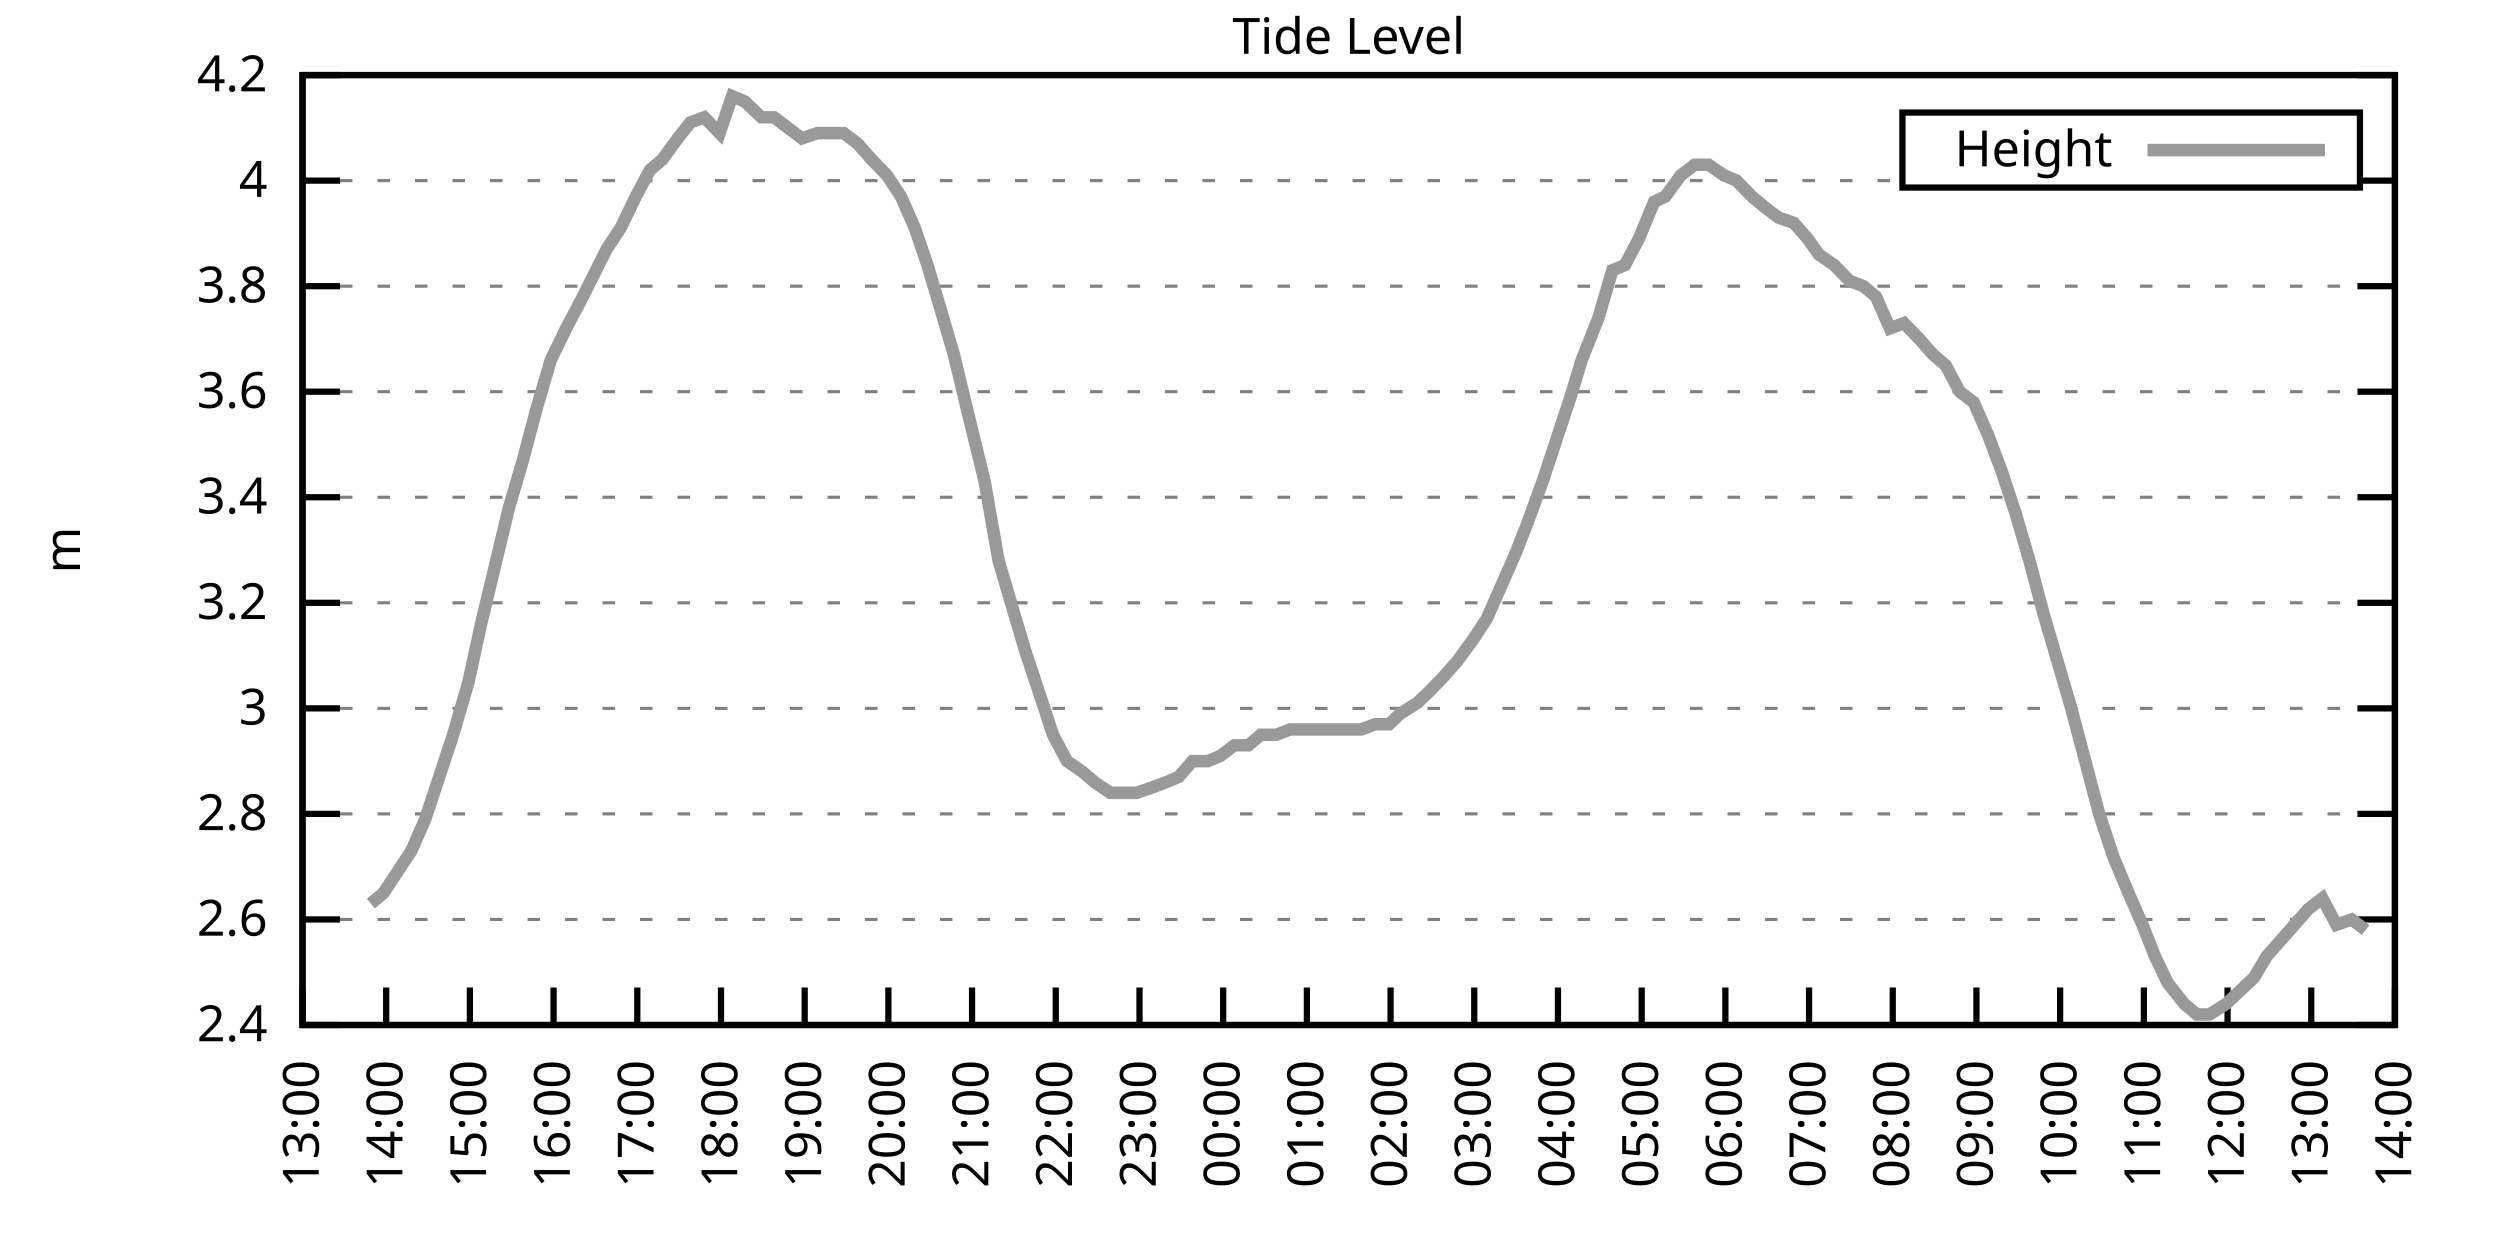
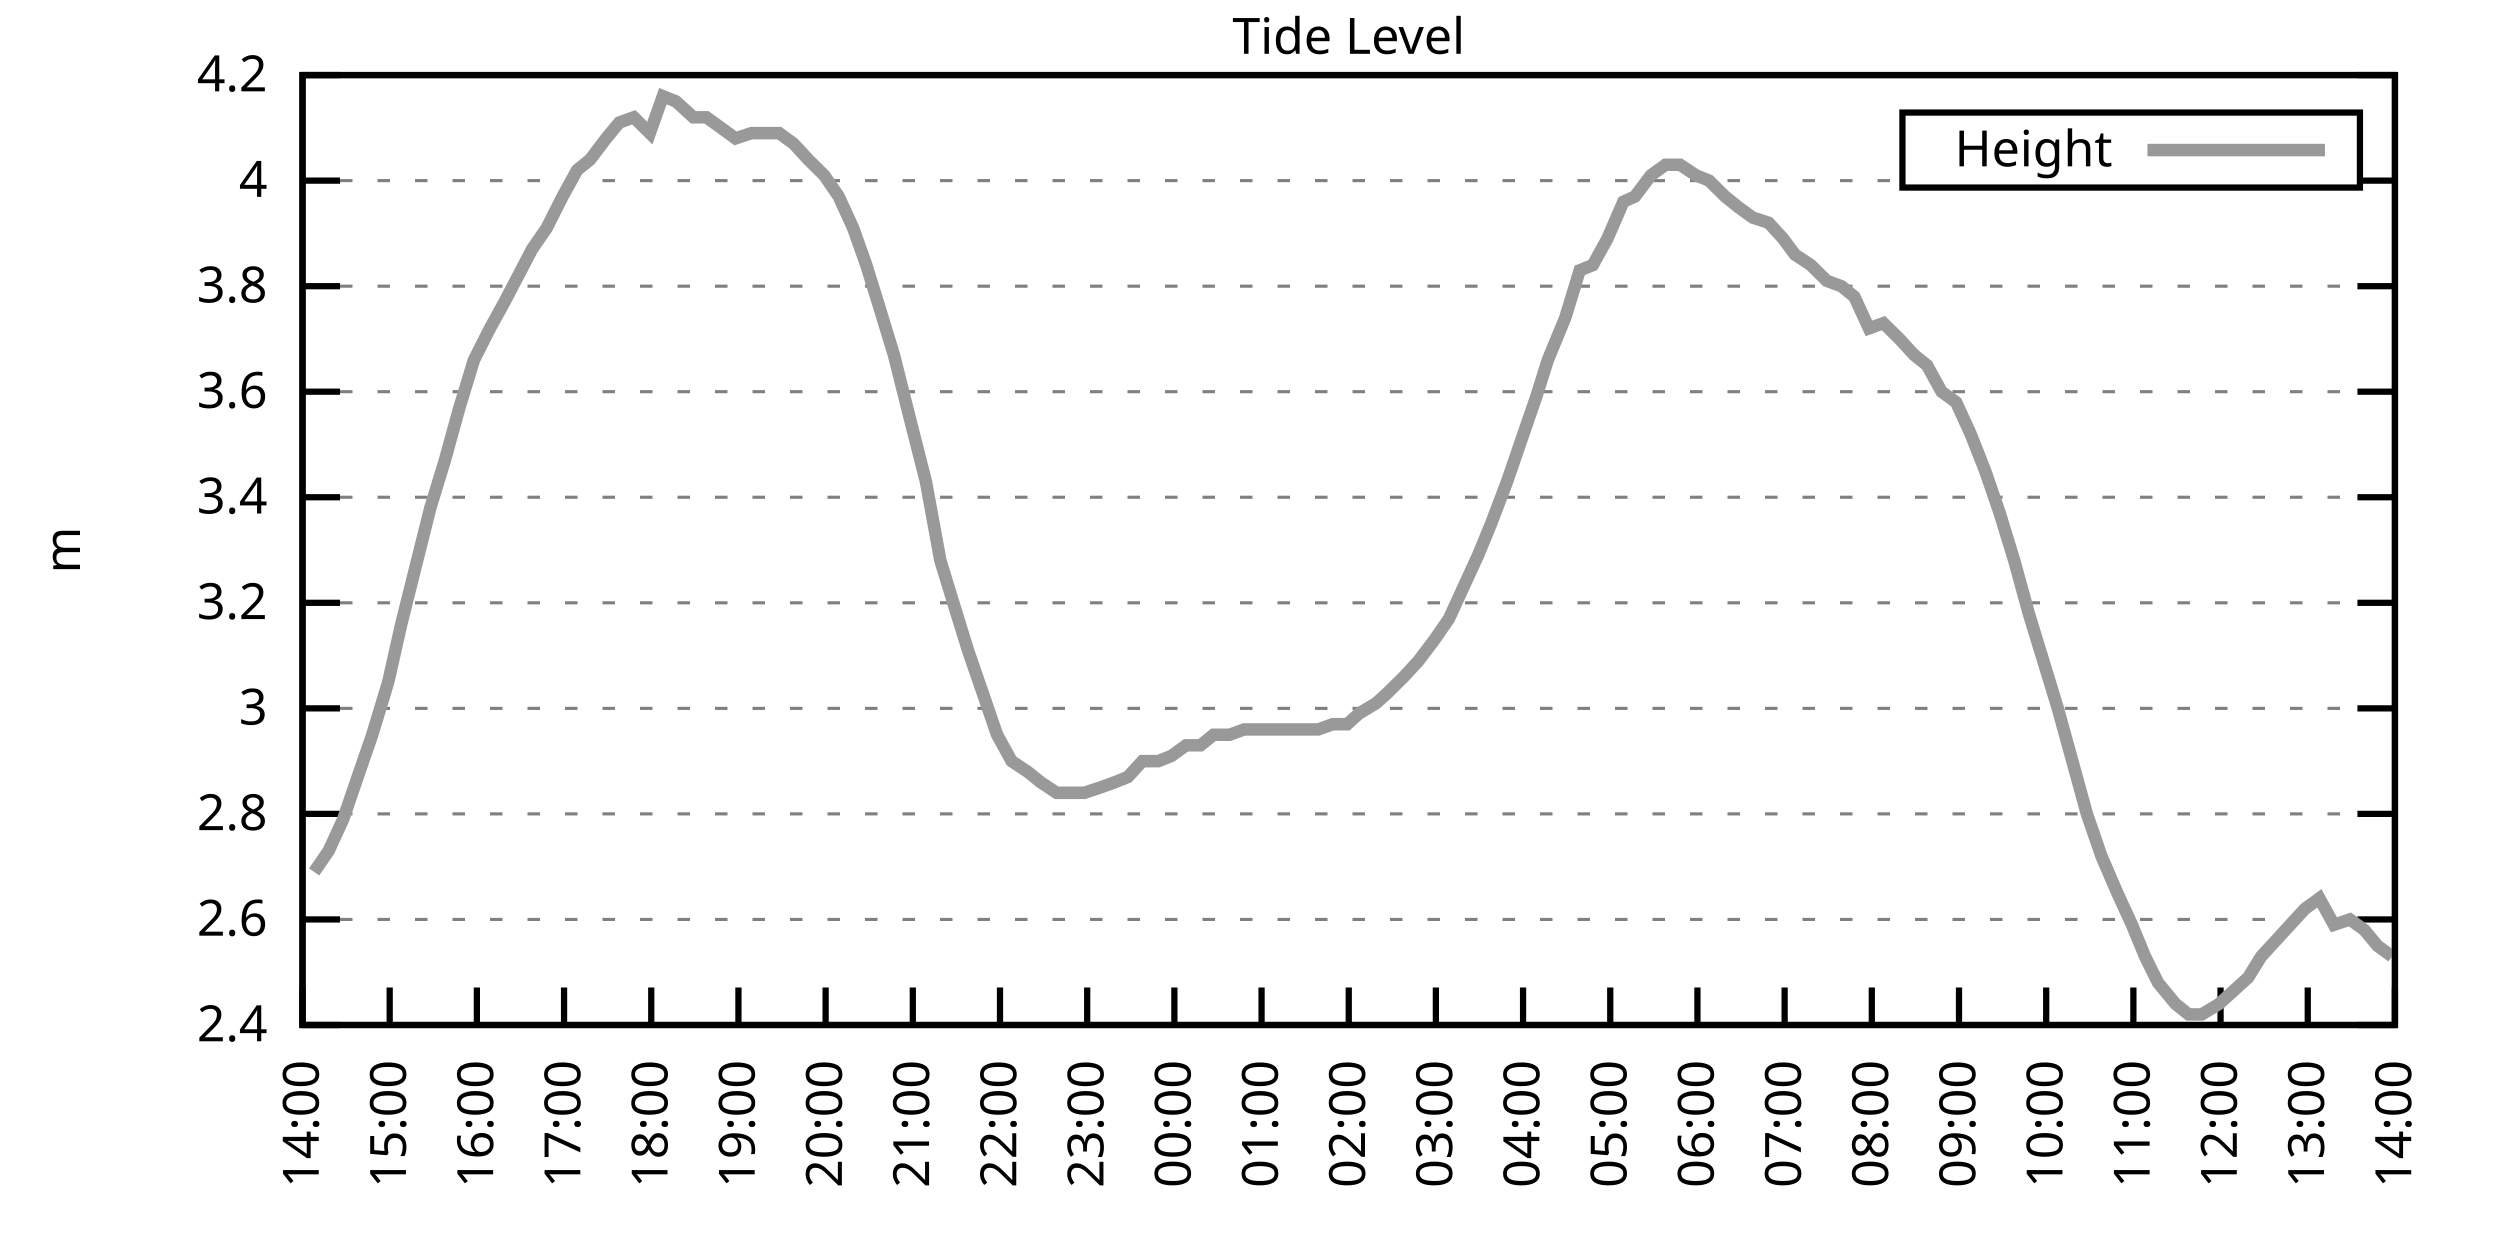
<svg xmlns="http://www.w3.org/2000/svg" xmlns:xlink="http://www.w3.org/1999/xlink" width="400" height="200" viewBox="0 0 400 200">
  <g id="gnuplot_canvas">
    <rect x="0" y="0" width="400" height="200" fill="none" />
    <defs>
      <circle id="gpDot" r="0.5" stroke-width="0.5" stroke="currentColor" />
      <path id="gpPt0" stroke-width="0.333" stroke="currentColor" d="M-1,0 h2 M0,-1 v2" />
      <path id="gpPt1" stroke-width="0.333" stroke="currentColor" d="M-1,-1 L1,1 M1,-1 L-1,1" />
      <path id="gpPt2" stroke-width="0.333" stroke="currentColor" d="M-1,0 L1,0 M0,-1 L0,1 M-1,-1 L1,1 M-1,1 L1,-1" />
      <rect id="gpPt3" stroke-width="0.333" stroke="currentColor" x="-1" y="-1" width="2" height="2" />
      <rect id="gpPt4" stroke-width="0.333" stroke="currentColor" fill="currentColor" x="-1" y="-1" width="2" height="2" />
      <circle id="gpPt5" stroke-width="0.333" stroke="currentColor" cx="0" cy="0" r="1" />
      <use xlink:href="#gpPt5" id="gpPt6" fill="currentColor" stroke="none" />
      <path id="gpPt7" stroke-width="0.333" stroke="currentColor" d="M0,-1.33 L-1.33,0.67 L1.33,0.67 z" />
      <use xlink:href="#gpPt7" id="gpPt8" fill="currentColor" stroke="none" />
      <use xlink:href="#gpPt7" id="gpPt9" stroke="currentColor" transform="rotate(180)" />
      <use xlink:href="#gpPt9" id="gpPt10" fill="currentColor" stroke="none" />
      <use xlink:href="#gpPt3" id="gpPt11" stroke="currentColor" transform="rotate(45)" />
      <use xlink:href="#gpPt11" id="gpPt12" fill="currentColor" stroke="none" />
      <path id="gpPt13" stroke-width="0.333" stroke="currentColor" d="M0,1.330 L1.265,0.411 L0.782,-1.067 L-0.782,-1.076 L-1.265,0.411 z" />
      <use xlink:href="#gpPt13" id="gpPt14" fill="currentColor" stroke="none" />
      <filter id="textbox" filterUnits="objectBoundingBox" x="0" y="0" height="1" width="1">
        <feFlood flood-color="white" flood-opacity="1" result="bgnd" />
        <feComposite in="SourceGraphic" in2="bgnd" operator="atop" />
      </filter>
      <filter id="greybox" filterUnits="objectBoundingBox" x="0" y="0" height="1" width="1">
        <feFlood flood-color="lightgrey" flood-opacity="1" result="grey" />
        <feComposite in="SourceGraphic" in2="grey" operator="atop" />
      </filter>
    </defs>
    <g fill="none" color="white" stroke="currentColor" stroke-width="1.00" stroke-linecap="butt" stroke-linejoin="miter">
</g>
    <g fill="none" color="black" stroke="currentColor" stroke-width="1.00" stroke-linecap="butt" stroke-linejoin="miter">
      <g stroke="none" shape-rendering="crispEdges">
        <polygon fill="rgb(255, 255, 255)" points="48.40,164.00 383.18,164.00 383.18,12.02 48.40,12.02 " />
      </g>
    </g>
    <g fill="none" color="black" stroke="currentColor" stroke-width="1.00" stroke-linecap="butt" stroke-linejoin="miter">
</g>
    <g fill="none" color="black" stroke="black" stroke-width="0.50" stroke-linecap="butt" stroke-linejoin="miter">
</g>
    <g fill="none" color="gray" stroke="currentColor" stroke-width="0.50" stroke-linecap="butt" stroke-linejoin="miter">
      <path stroke="gray" stroke-dasharray="2,4" class="gridline" d="M48.40,164.00 L383.19,164.00  " />
    </g>
    <g fill="none" color="gray" stroke="gray" stroke-width="1.00" stroke-linecap="butt" stroke-linejoin="miter">
</g>
    <g fill="none" color="black" stroke="currentColor" stroke-width="1.00" stroke-linecap="butt" stroke-linejoin="miter">
      <path stroke="black" d="M48.40,164.00 L54.40,164.00 M383.19,164.00 L377.19,164.00  " />
      <g transform="translate(42.80,166.60)" stroke="none" fill="black" font-family="Sans" font-size="8.00" text-anchor="end">
        <text>
          <tspan font-family="Sans"> 2.4</tspan>
        </text>
      </g>
    </g>
    <g fill="none" color="black" stroke="currentColor" stroke-width="1.00" stroke-linecap="butt" stroke-linejoin="miter">
</g>
    <g fill="none" color="black" stroke="black" stroke-width="0.50" stroke-linecap="butt" stroke-linejoin="miter">
</g>
    <g fill="none" color="gray" stroke="currentColor" stroke-width="0.50" stroke-linecap="butt" stroke-linejoin="miter">
      <path stroke="gray" stroke-dasharray="2,4" class="gridline" d="M48.40,147.11 L383.19,147.11  " />
    </g>
    <g fill="none" color="gray" stroke="gray" stroke-width="1.00" stroke-linecap="butt" stroke-linejoin="miter">
</g>
    <g fill="none" color="black" stroke="currentColor" stroke-width="1.00" stroke-linecap="butt" stroke-linejoin="miter">
      <path stroke="black" d="M48.40,147.11 L54.40,147.11 M383.19,147.11 L377.19,147.11  " />
      <g transform="translate(42.80,149.71)" stroke="none" fill="black" font-family="Sans" font-size="8.00" text-anchor="end">
        <text>
          <tspan font-family="Sans"> 2.6</tspan>
        </text>
      </g>
    </g>
    <g fill="none" color="black" stroke="currentColor" stroke-width="1.00" stroke-linecap="butt" stroke-linejoin="miter">
</g>
    <g fill="none" color="black" stroke="black" stroke-width="0.50" stroke-linecap="butt" stroke-linejoin="miter">
</g>
    <g fill="none" color="gray" stroke="currentColor" stroke-width="0.50" stroke-linecap="butt" stroke-linejoin="miter">
      <path stroke="gray" stroke-dasharray="2,4" class="gridline" d="M48.40,130.22 L383.19,130.22  " />
    </g>
    <g fill="none" color="gray" stroke="gray" stroke-width="1.00" stroke-linecap="butt" stroke-linejoin="miter">
</g>
    <g fill="none" color="black" stroke="currentColor" stroke-width="1.00" stroke-linecap="butt" stroke-linejoin="miter">
      <path stroke="black" d="M48.40,130.22 L54.40,130.22 M383.19,130.22 L377.19,130.22  " />
      <g transform="translate(42.80,132.82)" stroke="none" fill="black" font-family="Sans" font-size="8.00" text-anchor="end">
        <text>
          <tspan font-family="Sans"> 2.8</tspan>
        </text>
      </g>
    </g>
    <g fill="none" color="black" stroke="currentColor" stroke-width="1.00" stroke-linecap="butt" stroke-linejoin="miter">
</g>
    <g fill="none" color="black" stroke="black" stroke-width="0.50" stroke-linecap="butt" stroke-linejoin="miter">
</g>
    <g fill="none" color="gray" stroke="currentColor" stroke-width="0.50" stroke-linecap="butt" stroke-linejoin="miter">
      <path stroke="gray" stroke-dasharray="2,4" class="gridline" d="M48.40,113.34 L383.19,113.34  " />
    </g>
    <g fill="none" color="gray" stroke="gray" stroke-width="1.00" stroke-linecap="butt" stroke-linejoin="miter">
</g>
    <g fill="none" color="black" stroke="currentColor" stroke-width="1.00" stroke-linecap="butt" stroke-linejoin="miter">
      <path stroke="black" d="M48.40,113.34 L54.40,113.34 M383.19,113.34 L377.19,113.34  " />
      <g transform="translate(42.80,115.94)" stroke="none" fill="black" font-family="Sans" font-size="8.00" text-anchor="end">
        <text>
          <tspan font-family="Sans"> 3</tspan>
        </text>
      </g>
    </g>
    <g fill="none" color="black" stroke="currentColor" stroke-width="1.00" stroke-linecap="butt" stroke-linejoin="miter">
</g>
    <g fill="none" color="black" stroke="black" stroke-width="0.50" stroke-linecap="butt" stroke-linejoin="miter">
</g>
    <g fill="none" color="gray" stroke="currentColor" stroke-width="0.50" stroke-linecap="butt" stroke-linejoin="miter">
      <path stroke="gray" stroke-dasharray="2,4" class="gridline" d="M48.40,96.45 L383.19,96.45  " />
    </g>
    <g fill="none" color="gray" stroke="gray" stroke-width="1.00" stroke-linecap="butt" stroke-linejoin="miter">
</g>
    <g fill="none" color="black" stroke="currentColor" stroke-width="1.00" stroke-linecap="butt" stroke-linejoin="miter">
      <path stroke="black" d="M48.40,96.45 L54.40,96.45 M383.19,96.45 L377.19,96.45  " />
      <g transform="translate(42.80,99.05)" stroke="none" fill="black" font-family="Sans" font-size="8.00" text-anchor="end">
        <text>
          <tspan font-family="Sans"> 3.2</tspan>
        </text>
      </g>
    </g>
    <g fill="none" color="black" stroke="currentColor" stroke-width="1.00" stroke-linecap="butt" stroke-linejoin="miter">
</g>
    <g fill="none" color="black" stroke="black" stroke-width="0.50" stroke-linecap="butt" stroke-linejoin="miter">
</g>
    <g fill="none" color="gray" stroke="currentColor" stroke-width="0.50" stroke-linecap="butt" stroke-linejoin="miter">
      <path stroke="gray" stroke-dasharray="2,4" class="gridline" d="M48.40,79.56 L383.19,79.56  " />
    </g>
    <g fill="none" color="gray" stroke="gray" stroke-width="1.00" stroke-linecap="butt" stroke-linejoin="miter">
</g>
    <g fill="none" color="black" stroke="currentColor" stroke-width="1.00" stroke-linecap="butt" stroke-linejoin="miter">
      <path stroke="black" d="M48.40,79.56 L54.40,79.56 M383.19,79.56 L377.19,79.56  " />
      <g transform="translate(42.80,82.16)" stroke="none" fill="black" font-family="Sans" font-size="8.00" text-anchor="end">
        <text>
          <tspan font-family="Sans"> 3.4</tspan>
        </text>
      </g>
    </g>
    <g fill="none" color="black" stroke="currentColor" stroke-width="1.00" stroke-linecap="butt" stroke-linejoin="miter">
</g>
    <g fill="none" color="black" stroke="black" stroke-width="0.50" stroke-linecap="butt" stroke-linejoin="miter">
</g>
    <g fill="none" color="gray" stroke="currentColor" stroke-width="0.50" stroke-linecap="butt" stroke-linejoin="miter">
      <path stroke="gray" stroke-dasharray="2,4" class="gridline" d="M48.40,62.67 L383.19,62.67  " />
    </g>
    <g fill="none" color="gray" stroke="gray" stroke-width="1.00" stroke-linecap="butt" stroke-linejoin="miter">
</g>
    <g fill="none" color="black" stroke="currentColor" stroke-width="1.00" stroke-linecap="butt" stroke-linejoin="miter">
      <path stroke="black" d="M48.40,62.67 L54.40,62.67 M383.19,62.67 L377.19,62.67  " />
      <g transform="translate(42.80,65.27)" stroke="none" fill="black" font-family="Sans" font-size="8.00" text-anchor="end">
        <text>
          <tspan font-family="Sans"> 3.6</tspan>
        </text>
      </g>
    </g>
    <g fill="none" color="black" stroke="currentColor" stroke-width="1.00" stroke-linecap="butt" stroke-linejoin="miter">
</g>
    <g fill="none" color="black" stroke="black" stroke-width="0.50" stroke-linecap="butt" stroke-linejoin="miter">
</g>
    <g fill="none" color="gray" stroke="currentColor" stroke-width="0.50" stroke-linecap="butt" stroke-linejoin="miter">
      <path stroke="gray" stroke-dasharray="2,4" class="gridline" d="M48.40,45.79 L383.19,45.79  " />
    </g>
    <g fill="none" color="gray" stroke="gray" stroke-width="1.00" stroke-linecap="butt" stroke-linejoin="miter">
</g>
    <g fill="none" color="black" stroke="currentColor" stroke-width="1.00" stroke-linecap="butt" stroke-linejoin="miter">
      <path stroke="black" d="M48.40,45.79 L54.40,45.79 M383.19,45.79 L377.19,45.79  " />
      <g transform="translate(42.80,48.39)" stroke="none" fill="black" font-family="Sans" font-size="8.00" text-anchor="end">
        <text>
          <tspan font-family="Sans"> 3.8</tspan>
        </text>
      </g>
    </g>
    <g fill="none" color="black" stroke="currentColor" stroke-width="1.00" stroke-linecap="butt" stroke-linejoin="miter">
</g>
    <g fill="none" color="black" stroke="black" stroke-width="0.50" stroke-linecap="butt" stroke-linejoin="miter">
</g>
    <g fill="none" color="gray" stroke="currentColor" stroke-width="0.50" stroke-linecap="butt" stroke-linejoin="miter">
      <path stroke="gray" stroke-dasharray="2,4" class="gridline" d="M48.40,28.90 L304.39,28.90 M377.59,28.90 L383.19,28.90  " />
    </g>
    <g fill="none" color="gray" stroke="gray" stroke-width="1.00" stroke-linecap="butt" stroke-linejoin="miter">
</g>
    <g fill="none" color="black" stroke="currentColor" stroke-width="1.00" stroke-linecap="butt" stroke-linejoin="miter">
      <path stroke="black" d="M48.40,28.90 L54.40,28.90 M383.19,28.90 L377.19,28.90  " />
      <g transform="translate(42.80,31.50)" stroke="none" fill="black" font-family="Sans" font-size="8.00" text-anchor="end">
        <text>
          <tspan font-family="Sans"> 4</tspan>
        </text>
      </g>
    </g>
    <g fill="none" color="black" stroke="currentColor" stroke-width="1.00" stroke-linecap="butt" stroke-linejoin="miter">
</g>
    <g fill="none" color="black" stroke="black" stroke-width="0.50" stroke-linecap="butt" stroke-linejoin="miter">
</g>
    <g fill="none" color="gray" stroke="currentColor" stroke-width="0.50" stroke-linecap="butt" stroke-linejoin="miter">
      <path stroke="gray" stroke-dasharray="2,4" class="gridline" d="M48.40,12.01 L383.19,12.01  " />
    </g>
    <g fill="none" color="gray" stroke="gray" stroke-width="1.00" stroke-linecap="butt" stroke-linejoin="miter">
</g>
    <g fill="none" color="black" stroke="currentColor" stroke-width="1.00" stroke-linecap="butt" stroke-linejoin="miter">
      <path stroke="black" d="M48.40,12.01 L54.40,12.01 M383.19,12.01 L377.19,12.01  " />
      <g transform="translate(42.80,14.61)" stroke="none" fill="black" font-family="Sans" font-size="8.00" text-anchor="end">
        <text>
          <tspan font-family="Sans"> 4.2</tspan>
        </text>
      </g>
    </g>
    <g fill="none" color="black" stroke="currentColor" stroke-width="1.00" stroke-linecap="butt" stroke-linejoin="miter">
      <path stroke="black" d="M48.40,164.00 L48.40,158.00  " />
      <g transform="translate(51.00,169.60) rotate(270.00)" stroke="none" fill="black" font-family="Sans" font-size="8.00" text-anchor="end">
        <text>
-           <tspan font-family="Sans">13:00</tspan>
-         </text>
-       </g>
-     </g>
-     <g fill="none" color="black" stroke="currentColor" stroke-width="1.00" stroke-linecap="butt" stroke-linejoin="miter">
-       <path stroke="black" d="M61.79,164.00 L61.79,158.00  " />
-       <g transform="translate(64.39,169.60) rotate(270.00)" stroke="none" fill="black" font-family="Sans" font-size="8.00" text-anchor="end">
-         <text>
          <tspan font-family="Sans">14:00</tspan>
        </text>
      </g>
    </g>
    <g fill="none" color="black" stroke="currentColor" stroke-width="1.00" stroke-linecap="butt" stroke-linejoin="miter">
-       <path stroke="black" d="M75.18,164.00 L75.18,158.00  " />
-       <g transform="translate(77.78,169.60) rotate(270.00)" stroke="none" fill="black" font-family="Sans" font-size="8.00" text-anchor="end">
+       <path stroke="black" d="M62.35,164.00 L62.35,158.00  " />
+       <g transform="translate(64.95,169.60) rotate(270.00)" stroke="none" fill="black" font-family="Sans" font-size="8.00" text-anchor="end">
        <text>
          <tspan font-family="Sans">15:00</tspan>
        </text>
      </g>
    </g>
    <g fill="none" color="black" stroke="currentColor" stroke-width="1.00" stroke-linecap="butt" stroke-linejoin="miter">
-       <path stroke="black" d="M88.57,164.00 L88.57,158.00  " />
-       <g transform="translate(91.17,169.60) rotate(270.00)" stroke="none" fill="black" font-family="Sans" font-size="8.00" text-anchor="end">
+       <path stroke="black" d="M76.30,164.00 L76.30,158.00  " />
+       <g transform="translate(78.90,169.60) rotate(270.00)" stroke="none" fill="black" font-family="Sans" font-size="8.00" text-anchor="end">
        <text>
          <tspan font-family="Sans">16:00</tspan>
        </text>
      </g>
    </g>
    <g fill="none" color="black" stroke="currentColor" stroke-width="1.00" stroke-linecap="butt" stroke-linejoin="miter">
-       <path stroke="black" d="M101.97,164.00 L101.97,158.00  " />
-       <g transform="translate(104.57,169.60) rotate(270.00)" stroke="none" fill="black" font-family="Sans" font-size="8.00" text-anchor="end">
+       <path stroke="black" d="M90.25,164.00 L90.25,158.00  " />
+       <g transform="translate(92.85,169.60) rotate(270.00)" stroke="none" fill="black" font-family="Sans" font-size="8.00" text-anchor="end">
        <text>
          <tspan font-family="Sans">17:00</tspan>
        </text>
      </g>
    </g>
    <g fill="none" color="black" stroke="currentColor" stroke-width="1.00" stroke-linecap="butt" stroke-linejoin="miter">
-       <path stroke="black" d="M115.36,164.00 L115.36,158.00  " />
-       <g transform="translate(117.96,169.60) rotate(270.00)" stroke="none" fill="black" font-family="Sans" font-size="8.00" text-anchor="end">
+       <path stroke="black" d="M104.20,164.00 L104.20,158.00  " />
+       <g transform="translate(106.80,169.60) rotate(270.00)" stroke="none" fill="black" font-family="Sans" font-size="8.00" text-anchor="end">
        <text>
          <tspan font-family="Sans">18:00</tspan>
        </text>
      </g>
    </g>
    <g fill="none" color="black" stroke="currentColor" stroke-width="1.00" stroke-linecap="butt" stroke-linejoin="miter">
-       <path stroke="black" d="M128.75,164.00 L128.75,158.00  " />
-       <g transform="translate(131.35,169.60) rotate(270.00)" stroke="none" fill="black" font-family="Sans" font-size="8.00" text-anchor="end">
+       <path stroke="black" d="M118.15,164.00 L118.15,158.00  " />
+       <g transform="translate(120.75,169.60) rotate(270.00)" stroke="none" fill="black" font-family="Sans" font-size="8.00" text-anchor="end">
        <text>
          <tspan font-family="Sans">19:00</tspan>
        </text>
      </g>
    </g>
    <g fill="none" color="black" stroke="currentColor" stroke-width="1.00" stroke-linecap="butt" stroke-linejoin="miter">
-       <path stroke="black" d="M142.14,164.00 L142.14,158.00  " />
-       <g transform="translate(144.74,169.60) rotate(270.00)" stroke="none" fill="black" font-family="Sans" font-size="8.00" text-anchor="end">
+       <path stroke="black" d="M132.10,164.00 L132.10,158.00  " />
+       <g transform="translate(134.70,169.60) rotate(270.00)" stroke="none" fill="black" font-family="Sans" font-size="8.00" text-anchor="end">
        <text>
          <tspan font-family="Sans">20:00</tspan>
        </text>
      </g>
    </g>
    <g fill="none" color="black" stroke="currentColor" stroke-width="1.00" stroke-linecap="butt" stroke-linejoin="miter">
-       <path stroke="black" d="M155.53,164.00 L155.53,158.00  " />
-       <g transform="translate(158.13,169.60) rotate(270.00)" stroke="none" fill="black" font-family="Sans" font-size="8.00" text-anchor="end">
+       <path stroke="black" d="M146.05,164.00 L146.05,158.00  " />
+       <g transform="translate(148.65,169.60) rotate(270.00)" stroke="none" fill="black" font-family="Sans" font-size="8.00" text-anchor="end">
        <text>
          <tspan font-family="Sans">21:00</tspan>
        </text>
      </g>
    </g>
    <g fill="none" color="black" stroke="currentColor" stroke-width="1.00" stroke-linecap="butt" stroke-linejoin="miter">
-       <path stroke="black" d="M168.92,164.00 L168.92,158.00  " />
-       <g transform="translate(171.52,169.60) rotate(270.00)" stroke="none" fill="black" font-family="Sans" font-size="8.00" text-anchor="end">
+       <path stroke="black" d="M160.00,164.00 L160.00,158.00  " />
+       <g transform="translate(162.60,169.60) rotate(270.00)" stroke="none" fill="black" font-family="Sans" font-size="8.00" text-anchor="end">
        <text>
          <tspan font-family="Sans">22:00</tspan>
        </text>
      </g>
    </g>
    <g fill="none" color="black" stroke="currentColor" stroke-width="1.00" stroke-linecap="butt" stroke-linejoin="miter">
-       <path stroke="black" d="M182.32,164.00 L182.32,158.00  " />
-       <g transform="translate(184.92,169.60) rotate(270.00)" stroke="none" fill="black" font-family="Sans" font-size="8.00" text-anchor="end">
+       <path stroke="black" d="M173.95,164.00 L173.95,158.00  " />
+       <g transform="translate(176.55,169.60) rotate(270.00)" stroke="none" fill="black" font-family="Sans" font-size="8.00" text-anchor="end">
        <text>
          <tspan font-family="Sans">23:00</tspan>
        </text>
      </g>
    </g>
    <g fill="none" color="black" stroke="currentColor" stroke-width="1.00" stroke-linecap="butt" stroke-linejoin="miter">
-       <path stroke="black" d="M195.71,164.00 L195.71,158.00  " />
-       <g transform="translate(198.31,169.60) rotate(270.00)" stroke="none" fill="black" font-family="Sans" font-size="8.00" text-anchor="end">
+       <path stroke="black" d="M187.90,164.00 L187.90,158.00  " />
+       <g transform="translate(190.50,169.60) rotate(270.00)" stroke="none" fill="black" font-family="Sans" font-size="8.00" text-anchor="end">
        <text>
          <tspan font-family="Sans">00:00</tspan>
        </text>
      </g>
    </g>
    <g fill="none" color="black" stroke="currentColor" stroke-width="1.00" stroke-linecap="butt" stroke-linejoin="miter">
-       <path stroke="black" d="M209.10,164.00 L209.10,158.00  " />
-       <g transform="translate(211.70,169.60) rotate(270.00)" stroke="none" fill="black" font-family="Sans" font-size="8.00" text-anchor="end">
+       <path stroke="black" d="M201.85,164.00 L201.85,158.00  " />
+       <g transform="translate(204.45,169.60) rotate(270.00)" stroke="none" fill="black" font-family="Sans" font-size="8.00" text-anchor="end">
        <text>
          <tspan font-family="Sans">01:00</tspan>
        </text>
      </g>
    </g>
    <g fill="none" color="black" stroke="currentColor" stroke-width="1.00" stroke-linecap="butt" stroke-linejoin="miter">
-       <path stroke="black" d="M222.49,164.00 L222.49,158.00  " />
-       <g transform="translate(225.09,169.60) rotate(270.00)" stroke="none" fill="black" font-family="Sans" font-size="8.00" text-anchor="end">
+       <path stroke="black" d="M215.80,164.00 L215.80,158.00  " />
+       <g transform="translate(218.40,169.60) rotate(270.00)" stroke="none" fill="black" font-family="Sans" font-size="8.00" text-anchor="end">
        <text>
          <tspan font-family="Sans">02:00</tspan>
        </text>
      </g>
    </g>
    <g fill="none" color="black" stroke="currentColor" stroke-width="1.00" stroke-linecap="butt" stroke-linejoin="miter">
-       <path stroke="black" d="M235.88,164.00 L235.88,158.00  " />
-       <g transform="translate(238.48,169.60) rotate(270.00)" stroke="none" fill="black" font-family="Sans" font-size="8.00" text-anchor="end">
+       <path stroke="black" d="M229.74,164.00 L229.74,158.00  " />
+       <g transform="translate(232.34,169.60) rotate(270.00)" stroke="none" fill="black" font-family="Sans" font-size="8.00" text-anchor="end">
        <text>
          <tspan font-family="Sans">03:00</tspan>
        </text>
      </g>
    </g>
    <g fill="none" color="black" stroke="currentColor" stroke-width="1.00" stroke-linecap="butt" stroke-linejoin="miter">
-       <path stroke="black" d="M249.27,164.00 L249.27,158.00  " />
-       <g transform="translate(251.87,169.60) rotate(270.00)" stroke="none" fill="black" font-family="Sans" font-size="8.00" text-anchor="end">
+       <path stroke="black" d="M243.69,164.00 L243.69,158.00  " />
+       <g transform="translate(246.29,169.60) rotate(270.00)" stroke="none" fill="black" font-family="Sans" font-size="8.00" text-anchor="end">
        <text>
          <tspan font-family="Sans">04:00</tspan>
        </text>
      </g>
    </g>
    <g fill="none" color="black" stroke="currentColor" stroke-width="1.00" stroke-linecap="butt" stroke-linejoin="miter">
-       <path stroke="black" d="M262.67,164.00 L262.67,158.00  " />
-       <g transform="translate(265.27,169.60) rotate(270.00)" stroke="none" fill="black" font-family="Sans" font-size="8.00" text-anchor="end">
+       <path stroke="black" d="M257.64,164.00 L257.64,158.00  " />
+       <g transform="translate(260.24,169.60) rotate(270.00)" stroke="none" fill="black" font-family="Sans" font-size="8.00" text-anchor="end">
        <text>
          <tspan font-family="Sans">05:00</tspan>
        </text>
      </g>
    </g>
    <g fill="none" color="black" stroke="currentColor" stroke-width="1.00" stroke-linecap="butt" stroke-linejoin="miter">
-       <path stroke="black" d="M276.06,164.00 L276.06,158.00  " />
-       <g transform="translate(278.66,169.60) rotate(270.00)" stroke="none" fill="black" font-family="Sans" font-size="8.00" text-anchor="end">
+       <path stroke="black" d="M271.59,164.00 L271.59,158.00  " />
+       <g transform="translate(274.19,169.60) rotate(270.00)" stroke="none" fill="black" font-family="Sans" font-size="8.00" text-anchor="end">
        <text>
          <tspan font-family="Sans">06:00</tspan>
        </text>
      </g>
    </g>
    <g fill="none" color="black" stroke="currentColor" stroke-width="1.00" stroke-linecap="butt" stroke-linejoin="miter">
-       <path stroke="black" d="M289.45,164.00 L289.45,158.00  " />
-       <g transform="translate(292.05,169.60) rotate(270.00)" stroke="none" fill="black" font-family="Sans" font-size="8.00" text-anchor="end">
+       <path stroke="black" d="M285.54,164.00 L285.54,158.00  " />
+       <g transform="translate(288.14,169.60) rotate(270.00)" stroke="none" fill="black" font-family="Sans" font-size="8.00" text-anchor="end">
        <text>
          <tspan font-family="Sans">07:00</tspan>
        </text>
      </g>
    </g>
    <g fill="none" color="black" stroke="currentColor" stroke-width="1.00" stroke-linecap="butt" stroke-linejoin="miter">
-       <path stroke="black" d="M302.84,164.00 L302.84,158.00  " />
-       <g transform="translate(305.44,169.60) rotate(270.00)" stroke="none" fill="black" font-family="Sans" font-size="8.00" text-anchor="end">
+       <path stroke="black" d="M299.49,164.00 L299.49,158.00  " />
+       <g transform="translate(302.09,169.60) rotate(270.00)" stroke="none" fill="black" font-family="Sans" font-size="8.00" text-anchor="end">
        <text>
          <tspan font-family="Sans">08:00</tspan>
        </text>
      </g>
    </g>
    <g fill="none" color="black" stroke="currentColor" stroke-width="1.00" stroke-linecap="butt" stroke-linejoin="miter">
-       <path stroke="black" d="M316.23,164.00 L316.23,158.00  " />
-       <g transform="translate(318.83,169.60) rotate(270.00)" stroke="none" fill="black" font-family="Sans" font-size="8.00" text-anchor="end">
+       <path stroke="black" d="M313.44,164.00 L313.44,158.00  " />
+       <g transform="translate(316.04,169.60) rotate(270.00)" stroke="none" fill="black" font-family="Sans" font-size="8.00" text-anchor="end">
        <text>
          <tspan font-family="Sans">09:00</tspan>
        </text>
      </g>
    </g>
    <g fill="none" color="black" stroke="currentColor" stroke-width="1.00" stroke-linecap="butt" stroke-linejoin="miter">
-       <path stroke="black" d="M329.62,164.00 L329.62,158.00  " />
-       <g transform="translate(332.22,169.60) rotate(270.00)" stroke="none" fill="black" font-family="Sans" font-size="8.00" text-anchor="end">
+       <path stroke="black" d="M327.39,164.00 L327.39,158.00  " />
+       <g transform="translate(329.99,169.60) rotate(270.00)" stroke="none" fill="black" font-family="Sans" font-size="8.00" text-anchor="end">
        <text>
          <tspan font-family="Sans">10:00</tspan>
        </text>
      </g>
    </g>
    <g fill="none" color="black" stroke="currentColor" stroke-width="1.00" stroke-linecap="butt" stroke-linejoin="miter">
-       <path stroke="black" d="M343.02,164.00 L343.02,158.00  " />
-       <g transform="translate(345.62,169.60) rotate(270.00)" stroke="none" fill="black" font-family="Sans" font-size="8.00" text-anchor="end">
+       <path stroke="black" d="M341.34,164.00 L341.34,158.00  " />
+       <g transform="translate(343.94,169.60) rotate(270.00)" stroke="none" fill="black" font-family="Sans" font-size="8.00" text-anchor="end">
        <text>
          <tspan font-family="Sans">11:00</tspan>
        </text>
      </g>
    </g>
    <g fill="none" color="black" stroke="currentColor" stroke-width="1.00" stroke-linecap="butt" stroke-linejoin="miter">
-       <path stroke="black" d="M356.41,164.00 L356.41,158.00  " />
-       <g transform="translate(359.01,169.60) rotate(270.00)" stroke="none" fill="black" font-family="Sans" font-size="8.00" text-anchor="end">
+       <path stroke="black" d="M355.29,164.00 L355.29,158.00  " />
+       <g transform="translate(357.89,169.60) rotate(270.00)" stroke="none" fill="black" font-family="Sans" font-size="8.00" text-anchor="end">
        <text>
          <tspan font-family="Sans">12:00</tspan>
        </text>
      </g>
    </g>
    <g fill="none" color="black" stroke="currentColor" stroke-width="1.00" stroke-linecap="butt" stroke-linejoin="miter">
-       <path stroke="black" d="M369.80,164.00 L369.80,158.00  " />
-       <g transform="translate(372.40,169.60) rotate(270.00)" stroke="none" fill="black" font-family="Sans" font-size="8.00" text-anchor="end">
+       <path stroke="black" d="M369.24,164.00 L369.24,158.00  " />
+       <g transform="translate(371.84,169.60) rotate(270.00)" stroke="none" fill="black" font-family="Sans" font-size="8.00" text-anchor="end">
        <text>
          <tspan font-family="Sans">13:00</tspan>
        </text>
      </g>
    </g>
    <g fill="none" color="black" stroke="currentColor" stroke-width="1.00" stroke-linecap="butt" stroke-linejoin="miter">
      <path stroke="black" d="M383.19,164.00 L383.19,158.00  " />
      <g transform="translate(385.79,169.60) rotate(270.00)" stroke="none" fill="black" font-family="Sans" font-size="8.00" text-anchor="end">
        <text>
          <tspan font-family="Sans">14:00</tspan>
        </text>
      </g>
    </g>
    <g fill="none" color="black" stroke="currentColor" stroke-width="1.00" stroke-linecap="butt" stroke-linejoin="miter">
</g>
    <g fill="none" color="black" stroke="currentColor" stroke-width="1.00" stroke-linecap="butt" stroke-linejoin="miter">
      <path stroke="black" d="M48.40,12.01 L48.40,164.00 L383.19,164.00 L383.19,12.01 L48.40,12.01 Z  " />
    </g>
    <g fill="none" color="black" stroke="currentColor" stroke-width="1.00" stroke-linecap="butt" stroke-linejoin="miter">
</g>
    <g fill="none" color="black" stroke="currentColor" stroke-width="1.00" stroke-linecap="butt" stroke-linejoin="miter">
      <path stroke="black" d="M304.39,30.01 L304.39,18.01 L377.59,18.01 L377.59,30.01 L304.39,30.01 Z  " />
    </g>
    <g id="Tide_level_plot_1">
      <g fill="none" color="white" stroke="black" stroke-width="2.00" stroke-linecap="butt" stroke-linejoin="miter">
</g>
      <g fill="none" color="black" stroke="currentColor" stroke-width="2.00" stroke-linecap="butt" stroke-linejoin="miter">
        <g transform="translate(337.99,26.61)" stroke="none" fill="black" font-family="Sans" font-size="8.00" text-anchor="end">
          <text>
            <tspan font-family="Sans">Height</tspan>
          </text>
        </g>
      </g>
      <g fill="none" color="black" stroke="currentColor" stroke-width="2.00" stroke-linecap="butt" stroke-linejoin="miter">
-         <path stroke="rgb(153, 153, 153)" d="M343.59,24.01 L371.99,24.01 M59.34,144.58 L61.35,142.89 L63.58,139.51 L65.81,136.14 L68.04,131.07 L70.27,124.31   L72.50,117.56 L74.96,109.11 L76.97,99.83 L79.20,90.54 L81.43,81.25 L83.66,73.65 L85.90,65.21 L88.13,57.61   L90.58,52.54 L92.82,48.32 L97.06,39.87 L99.29,36.50 L101.74,31.43 L103.98,27.21 L105.98,25.52 L108.44,22.14   L110.45,19.61 L112.68,18.77 L115.13,21.30 L117.14,15.39 L119.15,16.23 L121.83,18.77 L123.84,18.77 L126.07,20.45   L128.30,22.14 L130.76,21.30 L132.54,21.30 L135.00,21.30 L137.23,22.99 L139.46,25.52 L141.92,28.05 L144.15,31.43   L146.38,36.50 L148.39,42.41 L150.40,49.16 L152.63,56.76 L154.86,66.05 L157.54,77.03 L159.77,89.69 L162.01,97.29   L164.01,104.05 L166.25,110.80 L168.48,117.56 L170.71,121.78 L173.17,123.47 L175.17,125.16 L177.63,126.85 L179.86,126.85   L181.87,126.85 L184.32,126.00 L186.56,125.16 L188.57,124.31 L190.80,121.78 L193.25,121.78 L195.26,120.94 L197.49,119.25   L199.73,119.25 L201.73,117.56 L204.19,117.56 L206.42,116.71 L208.88,116.71 L211.11,116.71 L213.34,116.71 L215.57,116.71   L217.80,116.71 L220.04,115.87 L222.27,115.87 L224.05,114.18 L226.73,112.49 L228.52,110.80 L230.97,108.27 L233.20,105.74   L235.66,102.36 L237.89,98.98 L240.12,93.92 L242.36,88.85 L244.36,83.78 L246.82,77.03 L249.05,70.27 L251.28,63.52   L253.07,57.61 L255.75,50.85 L257.98,43.25 L259.99,42.41 L262.22,38.19 L264.67,32.28 L266.46,31.43 L268.92,28.05   L271.15,26.36 L273.38,26.36 L275.83,28.05 L277.84,28.90 L280.30,31.43 L282.31,33.12 L284.54,34.81 L286.99,35.65   L289.23,38.19 L291.01,40.72 L293.47,42.41 L295.92,44.94 L298.15,45.79 L300.16,47.47 L302.39,52.54 L304.63,51.70   L307.08,54.23 L309.31,56.76 L311.32,58.45 L313.55,62.67 L315.79,64.36 L318.02,69.43 L320.25,75.34 L322.48,82.09   L324.71,89.69 L326.95,98.14 L329.18,105.74 L331.41,113.34 L333.64,121.78 L335.87,130.22 L338.10,136.98 L340.56,142.89   L342.79,147.96 L344.80,153.02 L346.81,157.24 L349.49,160.62 L351.50,162.31 L353.51,162.31 L356.18,160.62 L357.97,158.93   L360.65,156.40 L362.66,153.02 L364.89,150.49 L367.12,147.96 L369.35,145.42 L371.58,143.73 L373.82,147.96 L376.27,147.11   L378.50,148.80  " />
+         <path stroke="rgb(153, 153, 153)" d="M343.59,24.01 L371.99,24.01 M50.26,139.51 L52.58,136.14 L54.91,131.07 L57.23,124.31 L59.56,117.56 L62.12,109.11   L64.21,99.83 L66.53,90.54 L68.86,81.25 L71.18,73.65 L73.51,65.21 L75.83,57.61 L78.39,52.54 L80.72,48.32   L85.13,39.87 L87.46,36.50 L90.02,31.43 L92.34,27.21 L94.43,25.52 L96.99,22.14 L99.08,19.61 L101.41,18.77   L103.97,21.30 L106.06,15.39 L108.15,16.23 L110.94,18.77 L113.03,18.77 L115.36,20.45 L117.68,22.14 L120.24,21.30   L122.10,21.30 L124.66,21.30 L126.98,22.99 L129.31,25.52 L131.87,28.05 L134.19,31.43 L136.51,36.50 L138.61,42.41   L140.70,49.16 L143.02,56.76 L145.35,66.05 L148.14,77.03 L150.46,89.69 L152.79,97.29 L154.88,104.05 L157.21,110.80   L159.53,117.56 L161.86,121.78 L164.41,123.47 L166.51,125.16 L169.06,126.85 L171.39,126.85 L173.48,126.85 L176.04,126.00   L178.36,125.16 L180.46,124.31 L182.78,121.78 L185.34,121.78 L187.43,120.94 L189.76,119.25 L192.08,119.25 L194.17,117.56   L196.73,117.56 L199.06,116.71 L201.61,116.71 L203.94,116.71 L206.26,116.71 L208.59,116.71 L210.91,116.71 L213.24,115.87   L215.56,115.87 L217.42,114.18 L220.21,112.49 L222.07,110.80 L224.63,108.27 L226.95,105.74 L229.51,102.36 L231.84,98.98   L234.16,93.92 L236.49,88.85 L238.58,83.78 L241.14,77.03 L243.46,70.27 L245.79,63.52 L247.65,57.61 L250.44,50.85   L252.76,43.25 L254.85,42.41 L257.18,38.19 L259.74,32.28 L261.60,31.43 L264.15,28.05 L266.48,26.36 L268.80,26.36   L271.36,28.05 L273.45,28.90 L276.01,31.43 L278.10,33.12 L280.43,34.81 L282.99,35.65 L285.31,38.19 L287.17,40.72   L289.73,42.41 L292.29,44.94 L294.61,45.79 L296.70,47.47 L299.03,52.54 L301.35,51.70 L303.91,54.23 L306.23,56.76   L308.33,58.45 L310.65,62.67 L312.98,64.36 L315.30,69.43 L317.63,75.34 L319.95,82.09 L322.28,89.69 L324.60,98.14   L326.93,105.74 L329.25,113.34 L331.58,121.78 L333.90,130.22 L336.23,136.98 L338.78,142.89 L341.11,147.96 L343.20,153.02   L345.29,157.24 L348.08,160.62 L350.18,162.31 L352.27,162.31 L355.06,160.62 L356.92,158.93 L359.71,156.40 L361.80,153.02   L364.13,150.49 L366.45,147.96 L368.78,145.42 L371.10,143.73 L373.43,147.96 L375.98,147.11 L378.31,148.80 L380.40,151.33   L382.73,153.02  " />
      </g>
    </g>
    <g fill="none" color="black" stroke="currentColor" stroke-width="2.00" stroke-linecap="butt" stroke-linejoin="miter">
</g>
    <g fill="none" color="black" stroke="black" stroke-width="1.00" stroke-linecap="butt" stroke-linejoin="miter">
</g>
    <g fill="none" color="black" stroke="currentColor" stroke-width="1.00" stroke-linecap="butt" stroke-linejoin="miter">
      <path stroke="black" d="M48.40,12.01 L48.40,164.00 L383.19,164.00 L383.19,12.01 L48.40,12.01 Z  " />
      <g transform="translate(12.80,88.01) rotate(270.00)" stroke="none" fill="black" font-family="Sans" font-size="8.00" text-anchor="middle">
        <text>
          <tspan font-family="Sans">m</tspan>
        </text>
      </g>
    </g>
    <g fill="none" color="black" stroke="currentColor" stroke-width="1.00" stroke-linecap="butt" stroke-linejoin="miter">
</g>
    <g fill="none" color="black" stroke="currentColor" stroke-width="1.00" stroke-linecap="butt" stroke-linejoin="miter">
      <g transform="translate(215.79,8.61)" stroke="none" fill="black" font-family="Sans" font-size="8.00" text-anchor="middle">
        <text>
          <tspan font-family="Sans">Tide Level</tspan>
        </text>
      </g>
    </g>
    <g fill="none" color="black" stroke="currentColor" stroke-width="1.00" stroke-linecap="butt" stroke-linejoin="miter">
</g>
  </g>
</svg>
